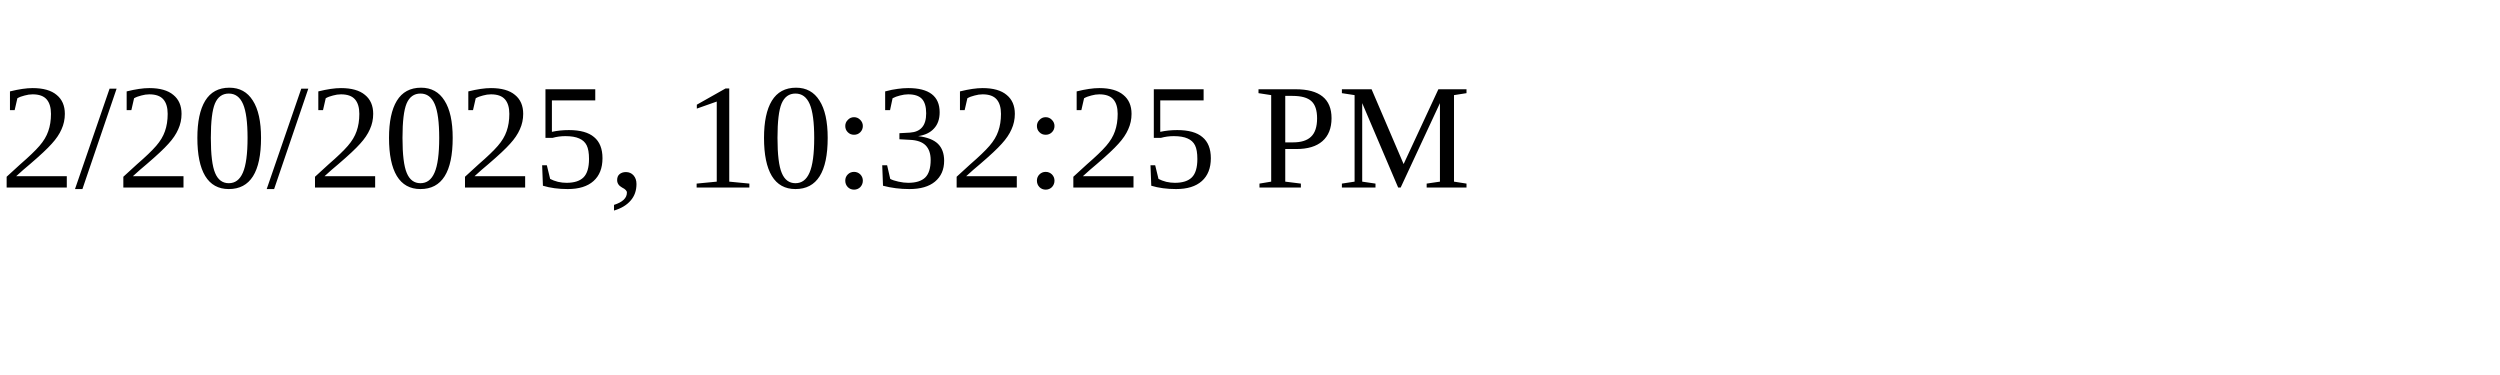
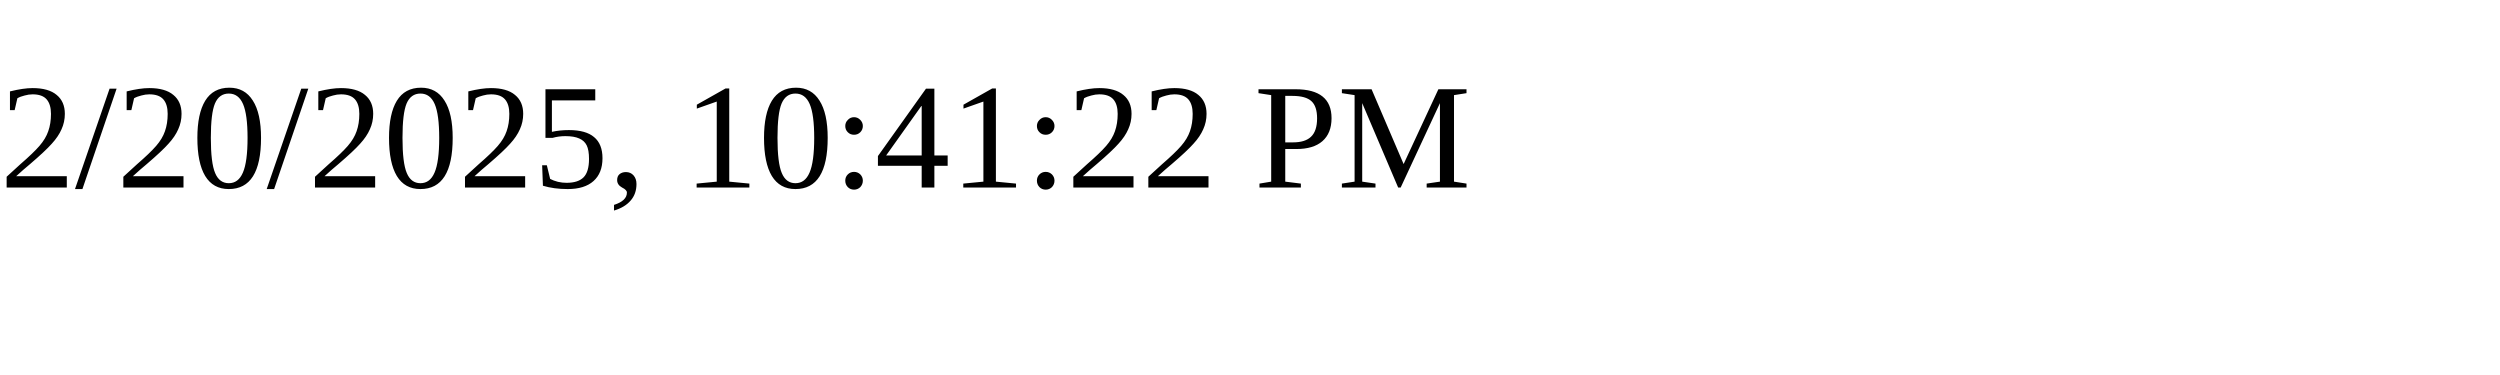
<svg xmlns="http://www.w3.org/2000/svg" height="30" width="200">
-   <text x="0" y="15">2/20/2025, 10:32:25 PM</text>
+   <text x="0" y="15">2/20/2025, 10:41:22 PM</text>
</svg>
